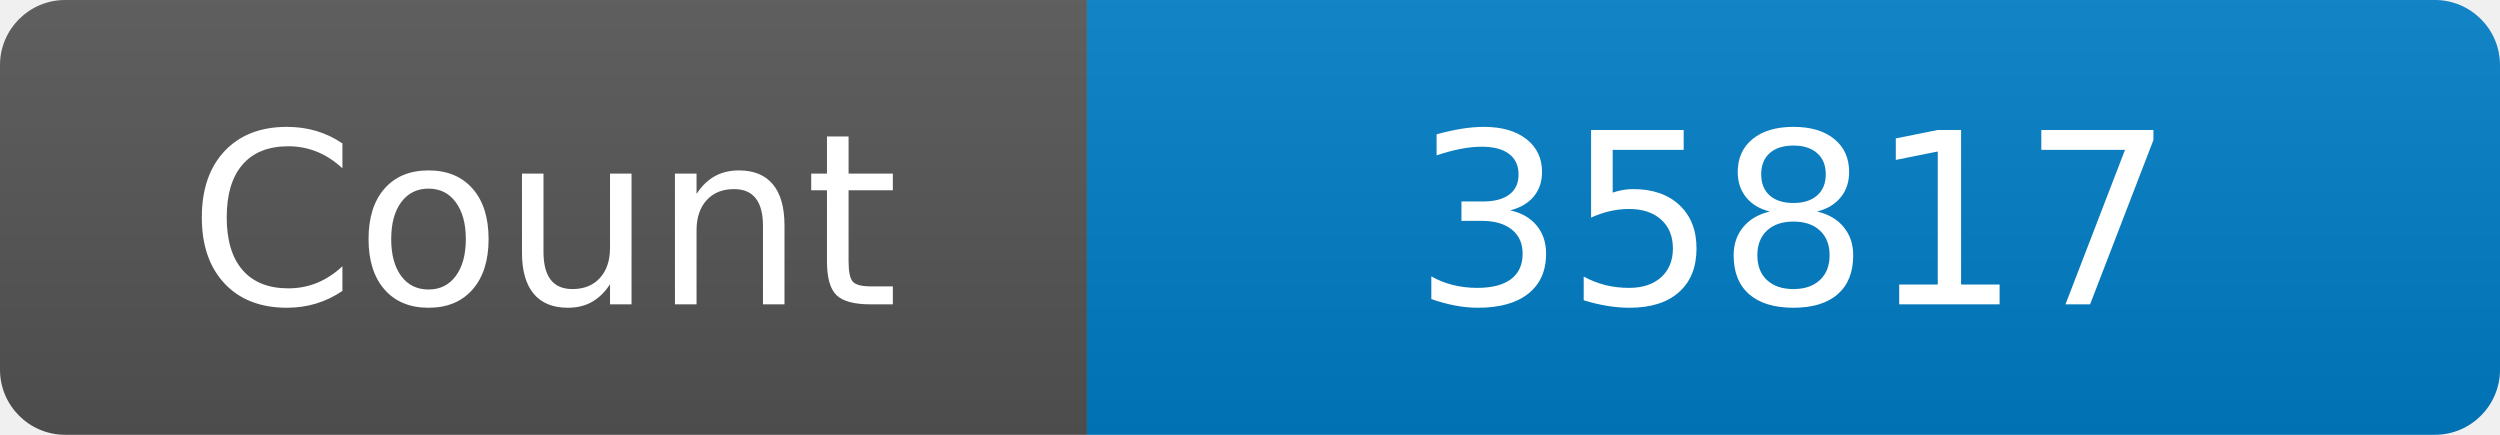
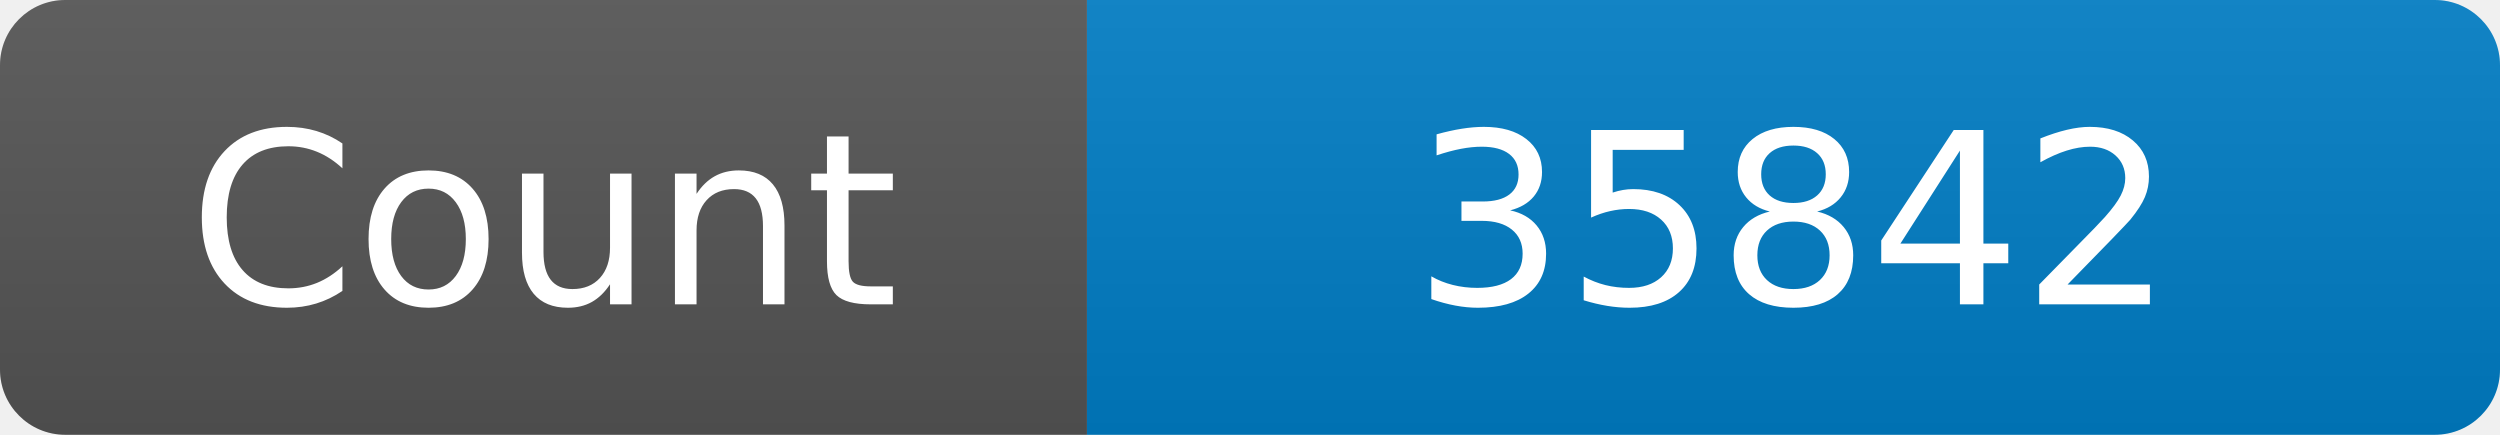
<svg xmlns="http://www.w3.org/2000/svg" width="115" height="20" role="img" aria-label="Maintained?: yes">
  <linearGradient id="s" x2="0" y2="100%">
    <stop offset="0" stop-color="#bbb" stop-opacity=".1" />
    <stop offset="1" stop-opacity=".1" />
  </linearGradient>
  <clipPath id="r">
    <rect width="115" height="20" rx="3" fill="#fff" />
  </clipPath>
  <g clip-path="url(#r)">
    <rect width="50" height="20" fill="#555" />
    <rect x="50" width="160" height="20" fill="#007ec6" />
    <rect width="115" height="20" fill="url(#s)" />
  </g>
  <g fill="#fff" text-anchor="middle" font-family="Verdana,Geneva,DejaVu Sans,sans-serif" font-size="110">
    <text x="250" y="140" transform="scale(.1)" fill="#fff">Count</text>
-     <text x="825" y="140" transform="scale(.1)" fill="#fff">35817</text>
+     <text x="825" y="140" transform="scale(.1)" fill="#fff">35842</text>
  </g>
</svg>
